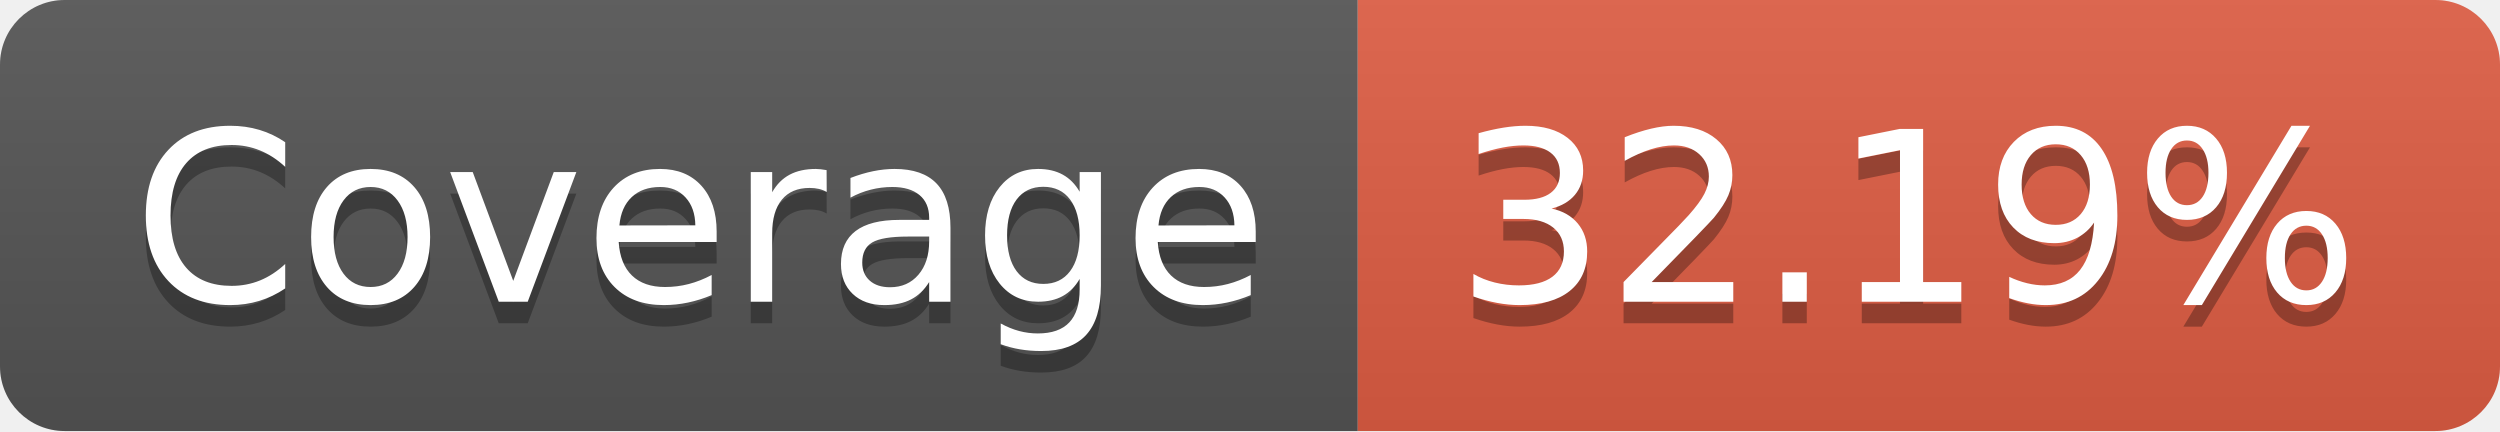
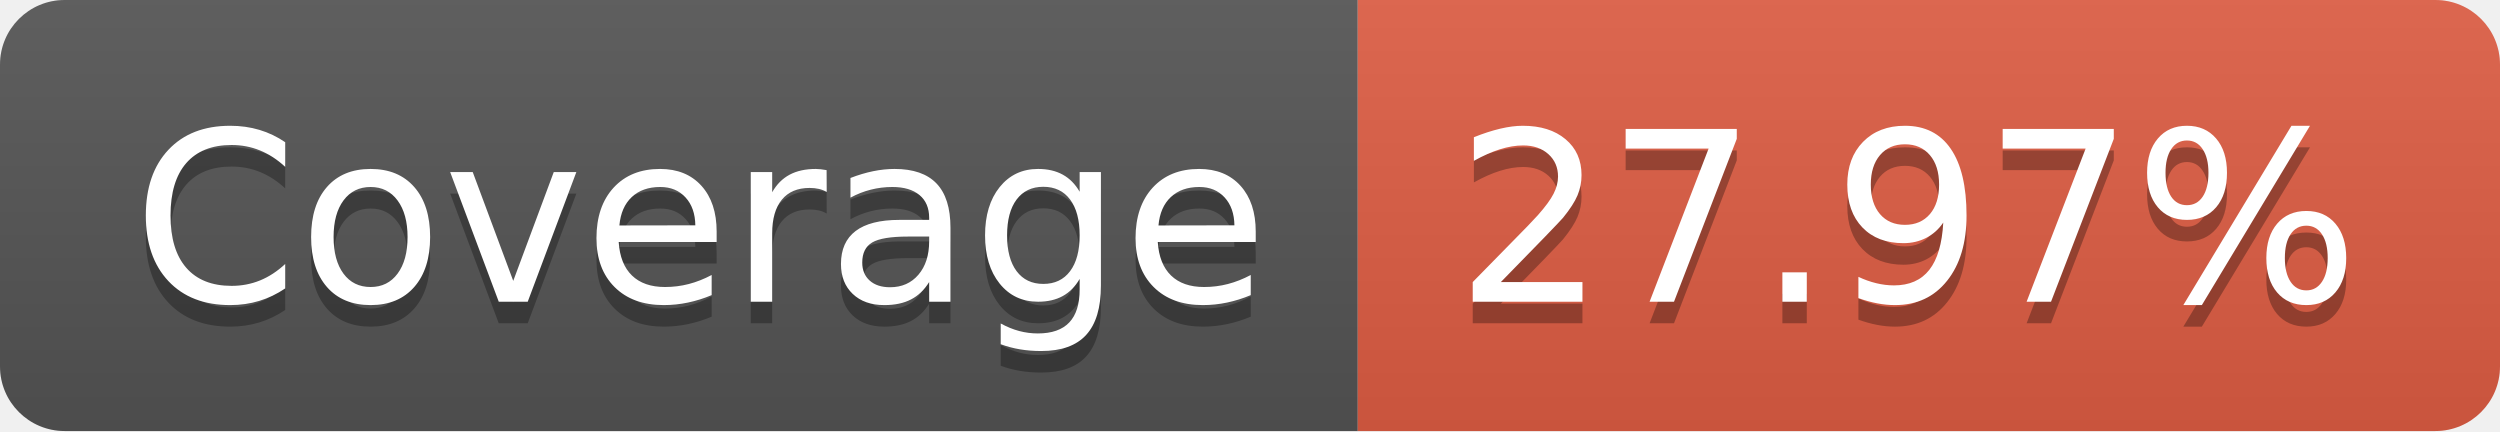
- <svg xmlns="http://www.w3.org/2000/svg" width="116" height="20" role="img" aria-label="Coverage: 32.19%">
+ <svg xmlns="http://www.w3.org/2000/svg" width="116" height="20" role="img" aria-label="Coverage: 27.97%">
  <linearGradient id="s" x2="0" y2="100%">
    <stop offset="0" stop-color="#bbb" stop-opacity=".1" />
    <stop offset="1" stop-opacity=".1" />
  </linearGradient>
  <clipPath id="r">
    <rect width="116" height="20" rx="3" fill="#fff" />
  </clipPath>
  <g clip-path="url(#r)">
    <rect width="63" height="20" fill="#555" />
    <rect x="63" width="53" height="20" fill="#e05d44" />
    <rect width="116" height="20" fill="url(#s)" />
  </g>
  <g fill="#fff" text-anchor="middle" font-family="Verdana,Geneva,DejaVu Sans,sans-serif" text-rendering="geometricPrecision" font-size="110">
    <text aria-hidden="true" x="325" y="150" fill="#010101" fill-opacity=".3" transform="scale(.1)" textLength="530">Coverage</text>
    <text x="325" y="140" transform="scale(.1)" fill="#fff" textLength="530">Coverage</text>
-     <text aria-hidden="true" x="885" y="150" fill="#010101" fill-opacity=".3" transform="scale(.1)" textLength="430">32.19%</text>
-     <text x="885" y="140" transform="scale(.1)" fill="#fff" textLength="430">32.19%</text>
+     <text aria-hidden="true" x="885" y="150" fill="#010101" fill-opacity=".3" transform="scale(.1)" textLength="430">27.97%</text>
+     <text x="885" y="140" transform="scale(.1)" fill="#fff" textLength="430">27.97%</text>
  </g>
</svg>
